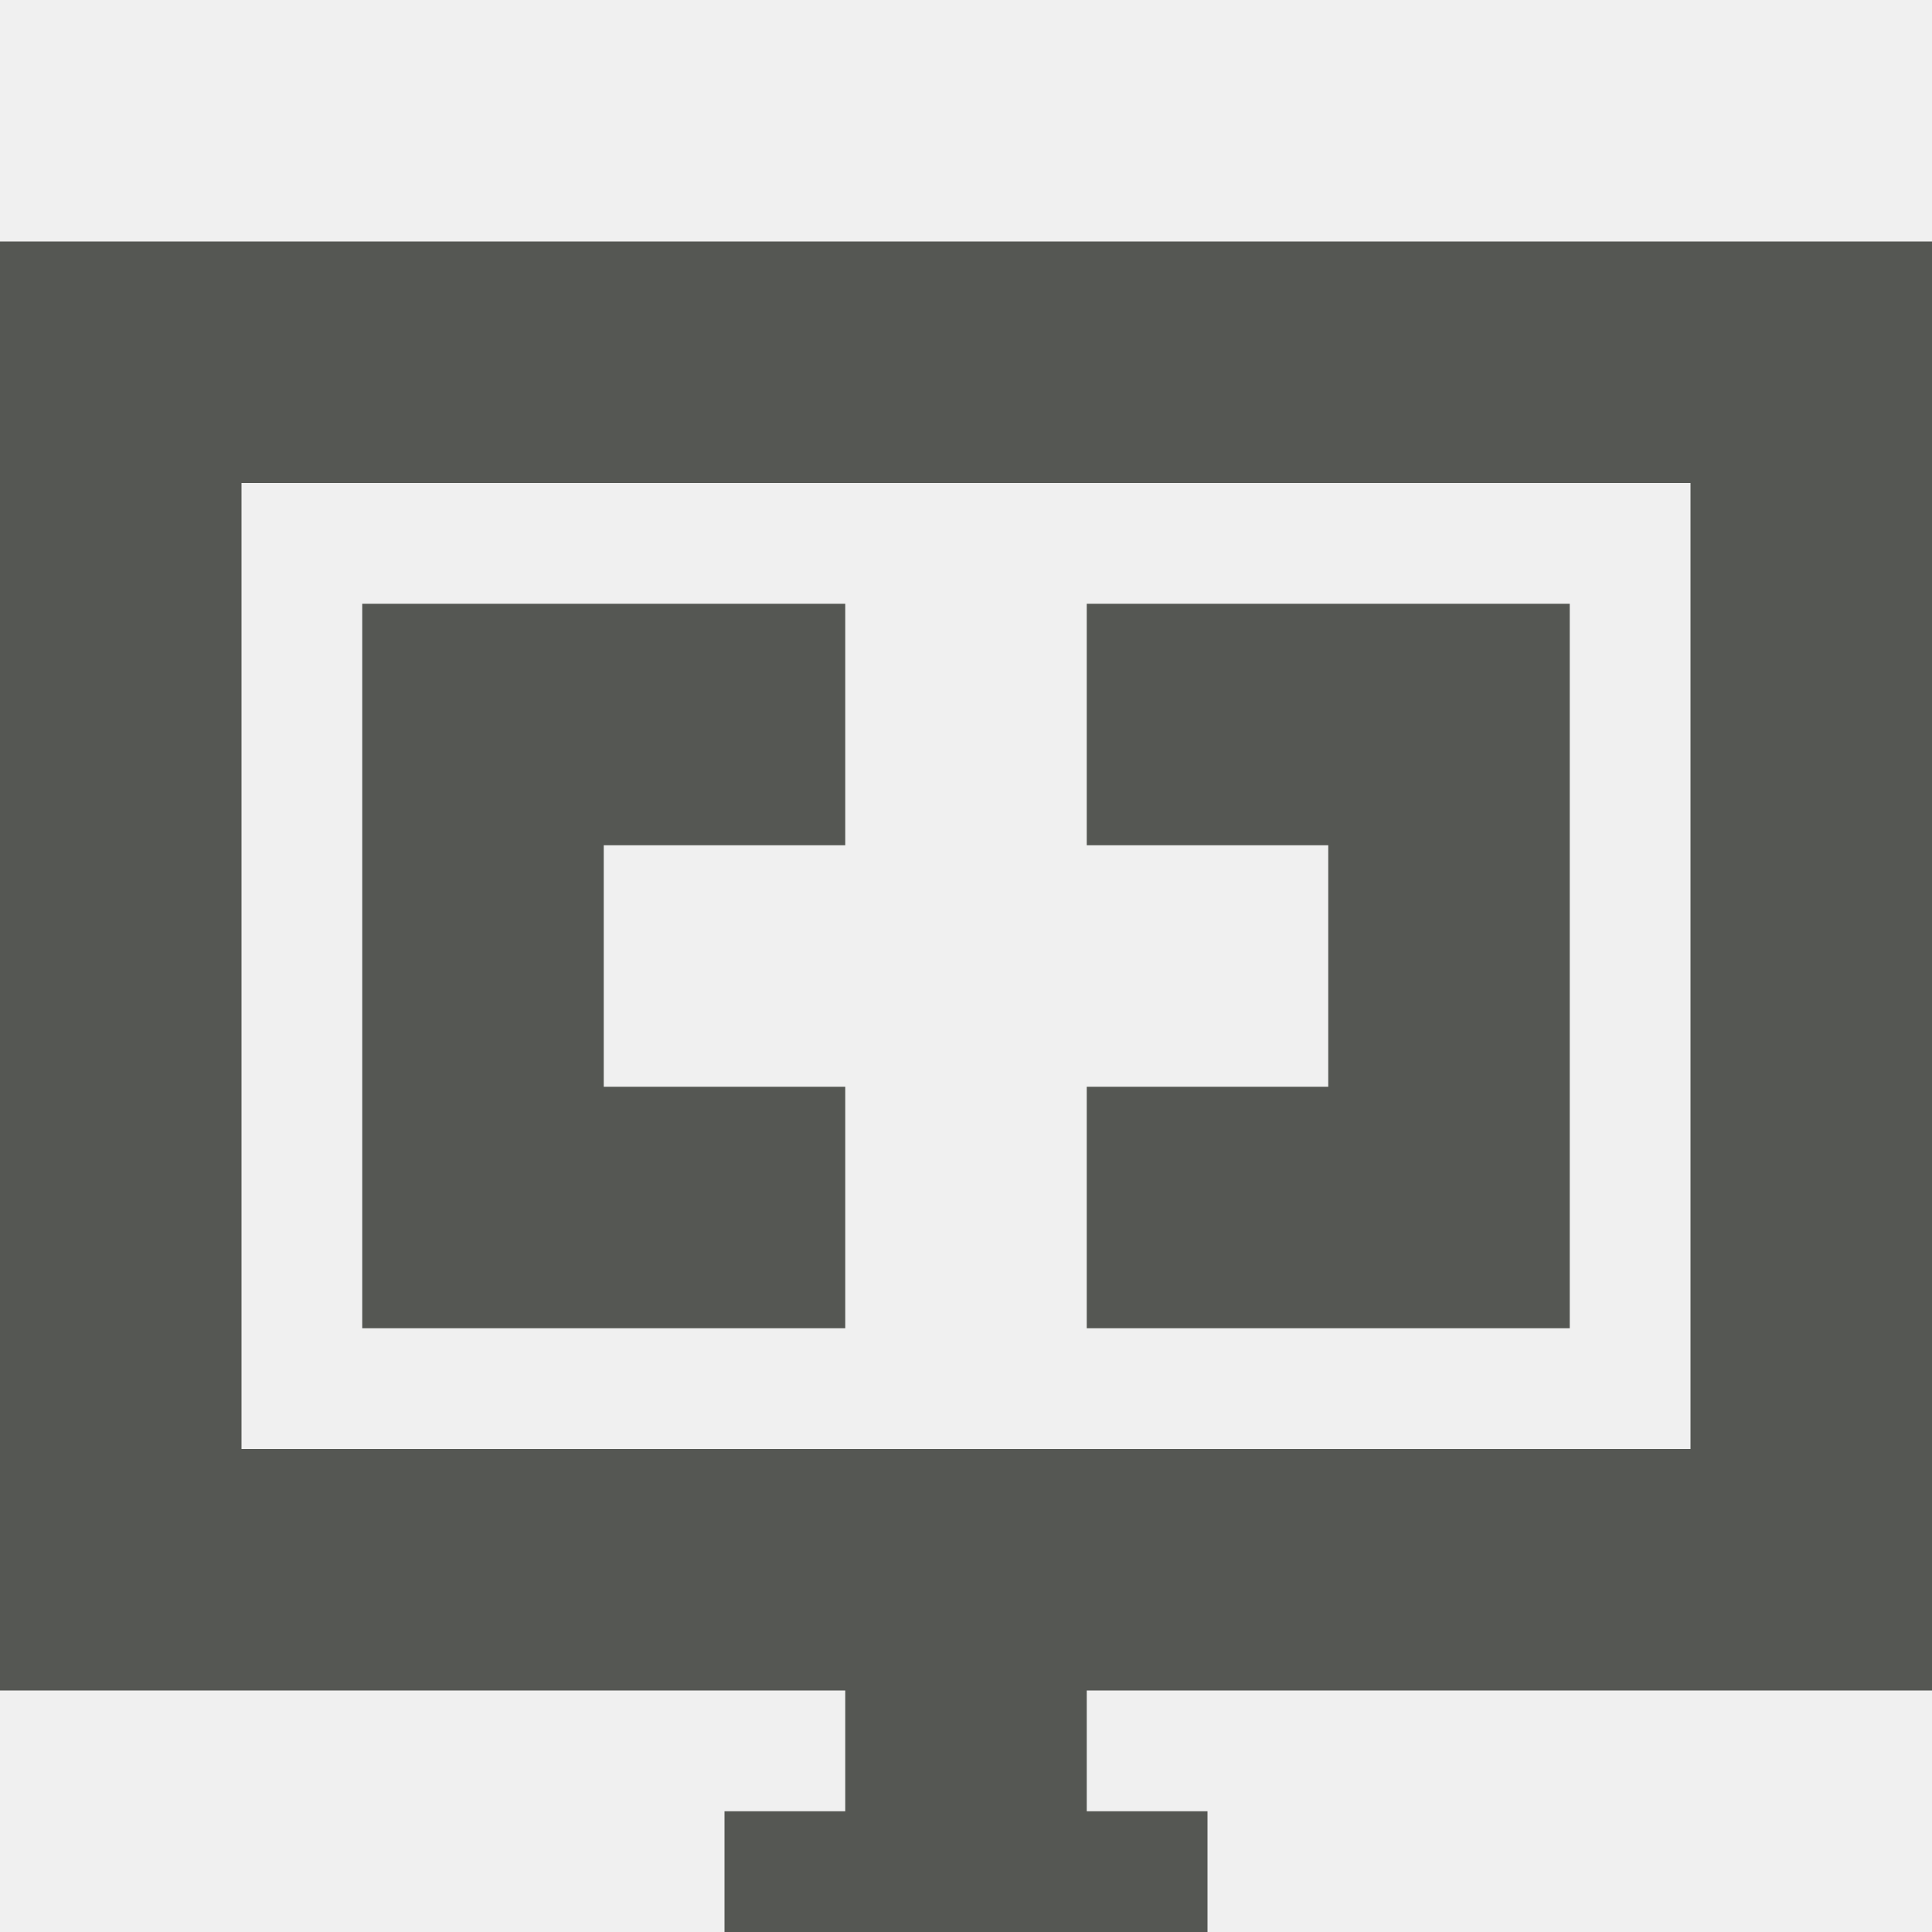
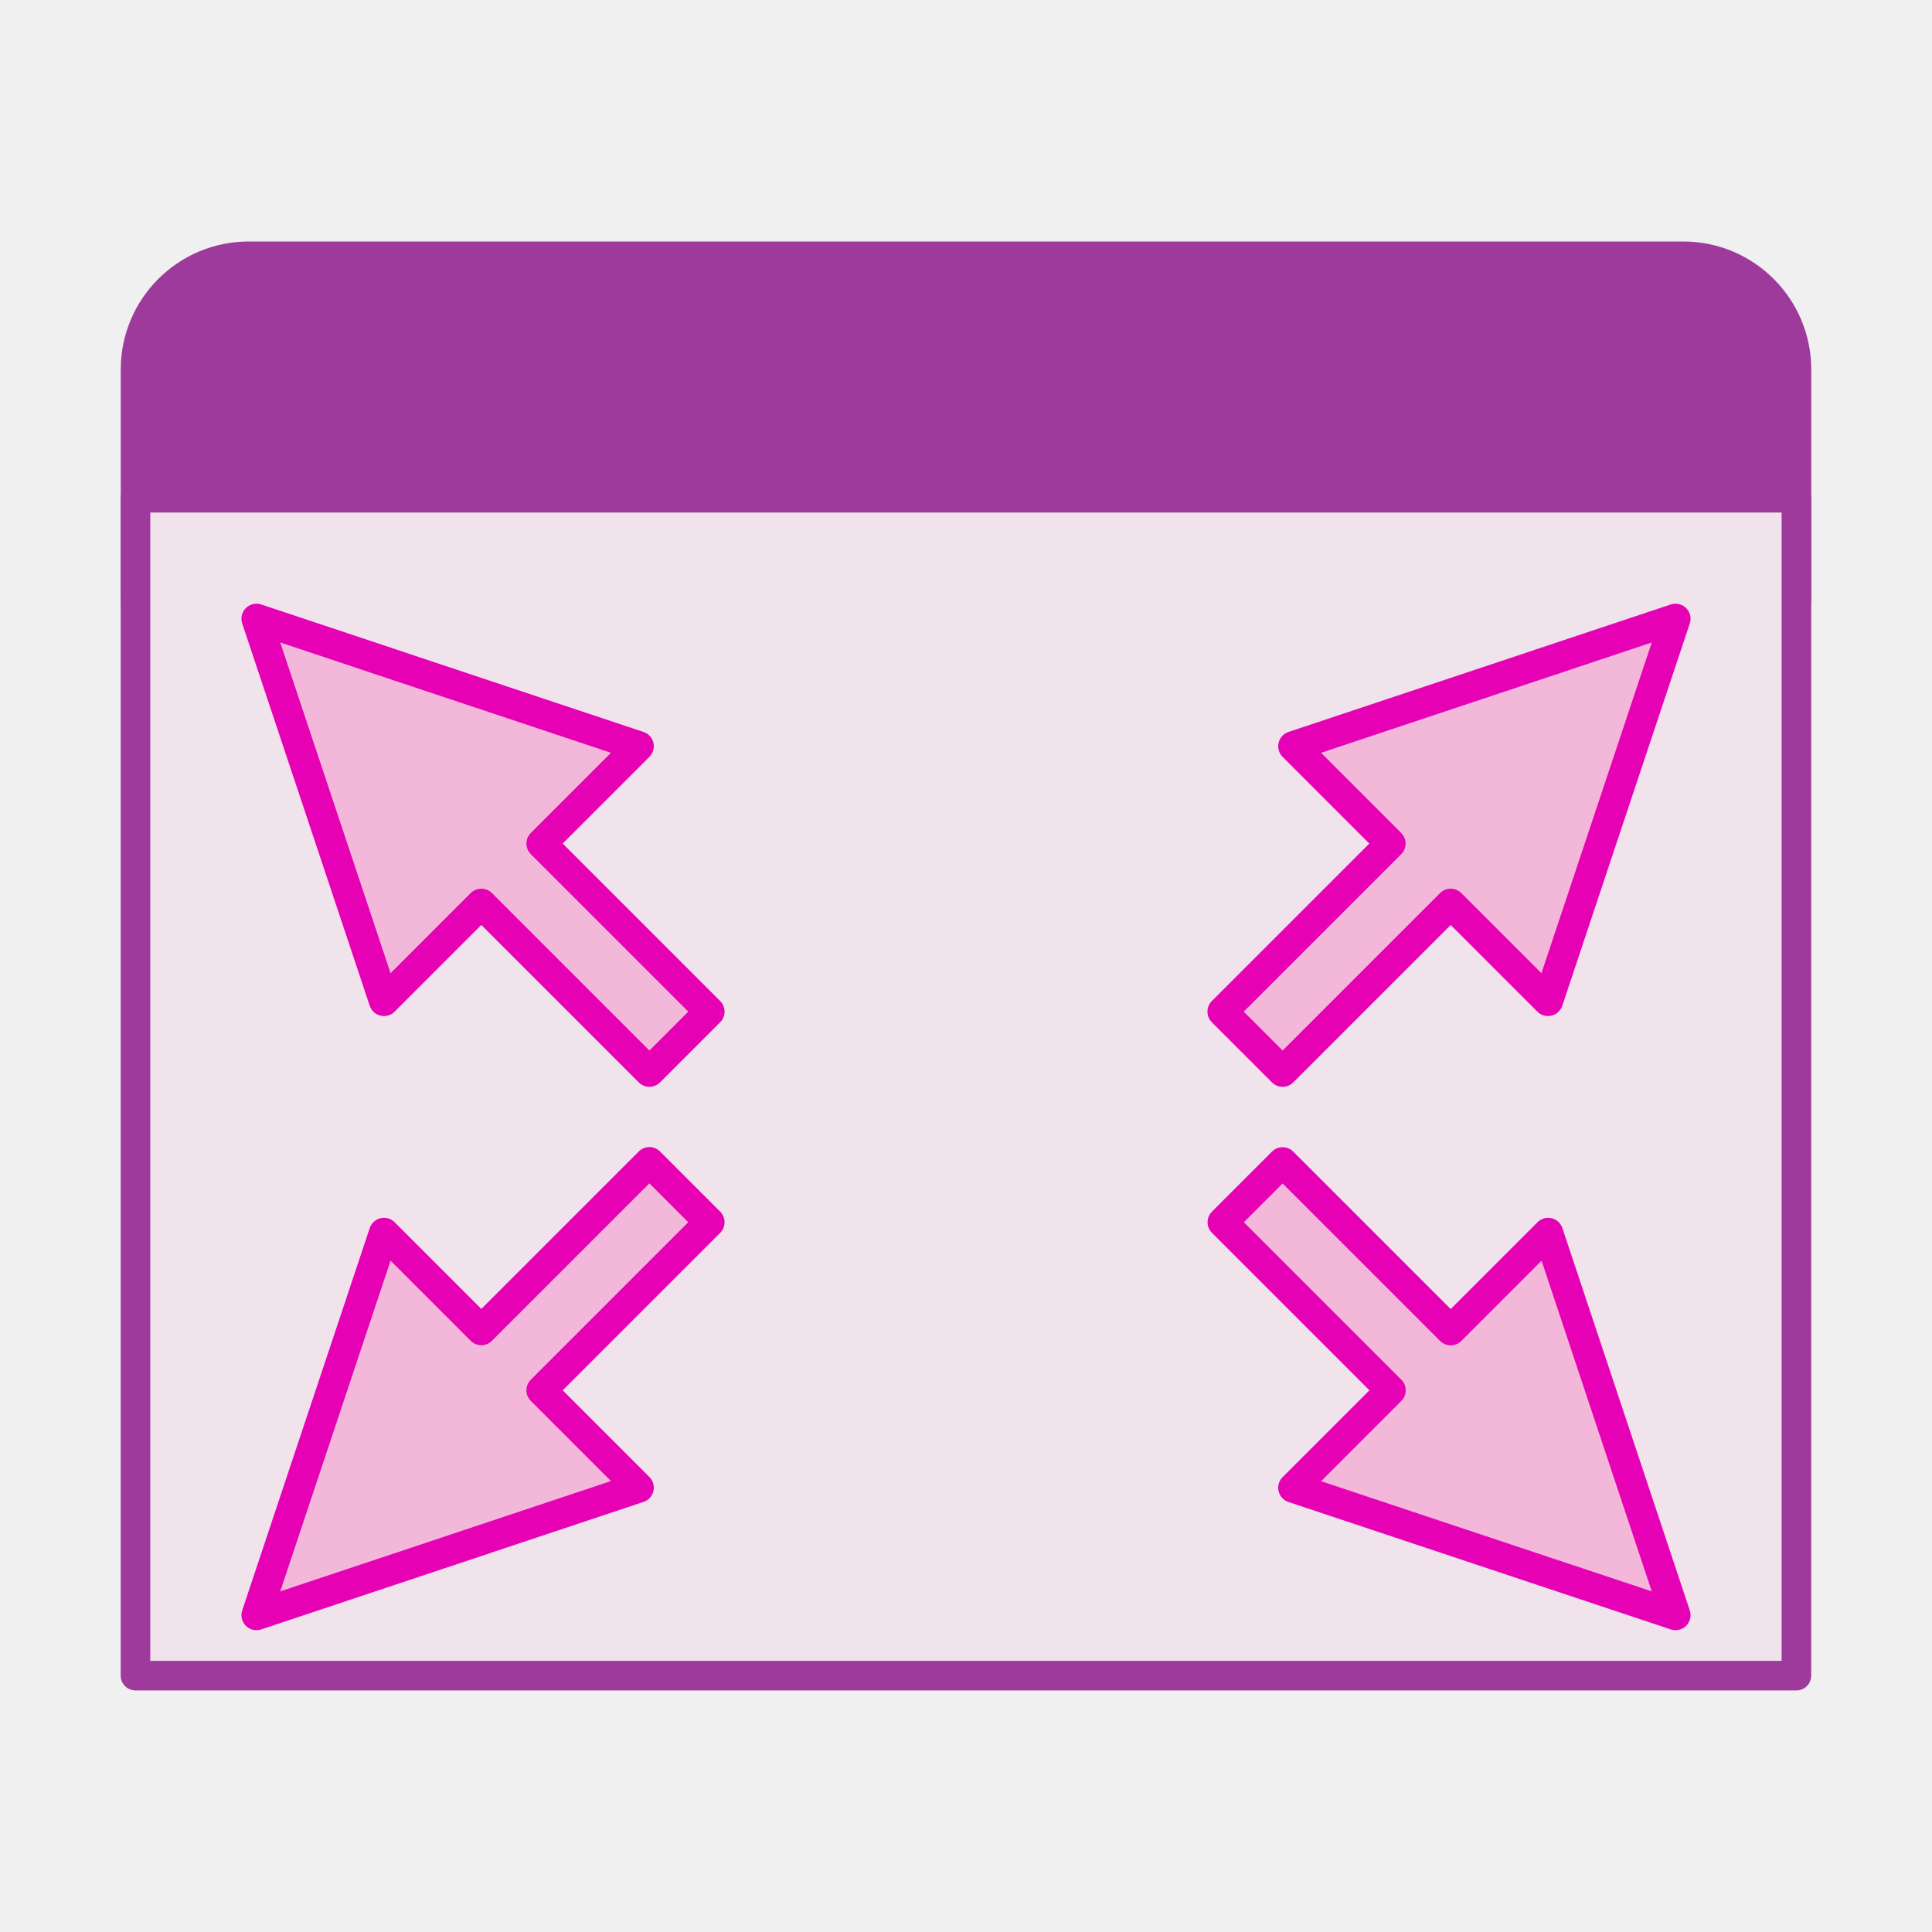
- <svg xmlns="http://www.w3.org/2000/svg" viewBox="0 0 16 16">
-   <path d="m0 2v12h7v1h-1v1h4v-1h-1v-1h7v-12zm2 2h12v8h-12zm1 1v6h4v-2h-2v-2h2v-2zm6 0v2h2v2h-2v2h4v-6z" fill="#555753" />
+ <svg xmlns="http://www.w3.org/2000/svg" xmlns:xlink="http://www.w3.org/1999/xlink" height="16" width="16" id="svg2" version="1.1">
+   <defs id="defs40" />
+   <linearGradient id="a">
+     <stop offset="0" stop-color="#cbcbcd" id="stop5" />
+     <stop offset=".5" stop-color="#e0e0e2" id="stop7" />
+     <stop offset="1" stop-color="#fff" id="stop9" />
+   </linearGradient>
+   <filter id="b">
+     <feGaussianBlur stdDeviation="2.4" id="feGaussianBlur12" />
+   </filter>
+   <linearGradient id="c" gradientTransform="matrix(0.01416998,0,0,0.02114433,0.080349,-9.619326)" gradientUnits="userSpaceOnUse" x1="399.775" x2="399.775" xlink:href="#a" y1="681" y2="549.332" />
+   <linearGradient id="d" gradientUnits="userSpaceOnUse" x1="143.629" x2="143.629" xlink:href="#a" y1="268.876" y2="252.876" gradientTransform="matrix(0.125,0,0,0.125,-9.953582,-29.60951)" />
+   <g id="g4204">
+     <rect ry="0.94" y="2.12" x="1.12" height="3.76" width="13.76" id="rect4202" style="opacity:1;fill:#9d3a9b;fill-opacity:1;fill-rule:nonzero;stroke:#9d3a9b;stroke-width:0.24;stroke-linecap:round;stroke-linejoin:round;stroke-miterlimit:4;stroke-dasharray:none;stroke-dashoffset:0;stroke-opacity:1" />
+     <rect ry="0" rx="0" y="4.122" x="1.122" height="9.755" width="13.755" id="rect4200" style="opacity:1;fill:#f0e3ec;fill-opacity:1;fill-rule:nonzero;stroke:#9d3a9b;stroke-width:0.245;stroke-linecap:round;stroke-linejoin:round;stroke-miterlimit:4;stroke-dasharray:none;stroke-dashoffset:0;stroke-opacity:1" />
+     <path d="m 9.775,4.702 0,-0.343 z" id="path24" style="fill:#ffffff;fill-opacity:0.757" />
+     <path style="fill:#f3b7d9;fill-opacity:1;fill-rule:evenodd;stroke:#e602b4;stroke-width:0.249;stroke-linecap:round;stroke-linejoin:round;stroke-miterlimit:4;stroke-dasharray:none;stroke-opacity:1" d="M 13.876,5.124 12.82,8.29 12.014,7.484 10.622,8.876 10.124,8.378 11.516,6.986 10.71,6.18 13.876,5.124 Z" id="path4196" />
+     <path id="path4174" d="M 2.124,5.124 3.18,8.29 3.986,7.484 5.378,8.876 5.876,8.378 4.484,6.986 5.29,6.18 2.124,5.124 Z" style="fill:#f3b7d9;fill-opacity:1;fill-rule:evenodd;stroke:#e602b4;stroke-width:0.249;stroke-linecap:round;stroke-linejoin:round;stroke-miterlimit:4;stroke-dasharray:none;stroke-opacity:1" />
+     <path style="fill:#f3b7d9;fill-rule:evenodd;stroke:#e602b4;stroke-width:0.249;stroke-linecap:round;stroke-linejoin:round;stroke-miterlimit:4;stroke-dasharray:none;stroke-opacity:1" d="M 2.124,13.376 3.18,10.21 3.986,11.016 5.378,9.624 5.876,10.122 4.484,11.514 5.29,12.32 2.124,13.376 Z" id="path4194" />
+     <path id="path4198" d="m 13.876,13.376 -1.055,-3.166 -0.807,0.807 -1.392,-1.392 -0.497,0.497 1.392,1.392 -0.807,0.807 3.166,1.055 z" style="fill:#f3b7d9;fill-opacity:1;fill-rule:evenodd;stroke:#e602b4;stroke-width:0.249;stroke-linecap:round;stroke-linejoin:round;stroke-miterlimit:4;stroke-dasharray:none;stroke-opacity:1" />
+   </g>
</svg>
